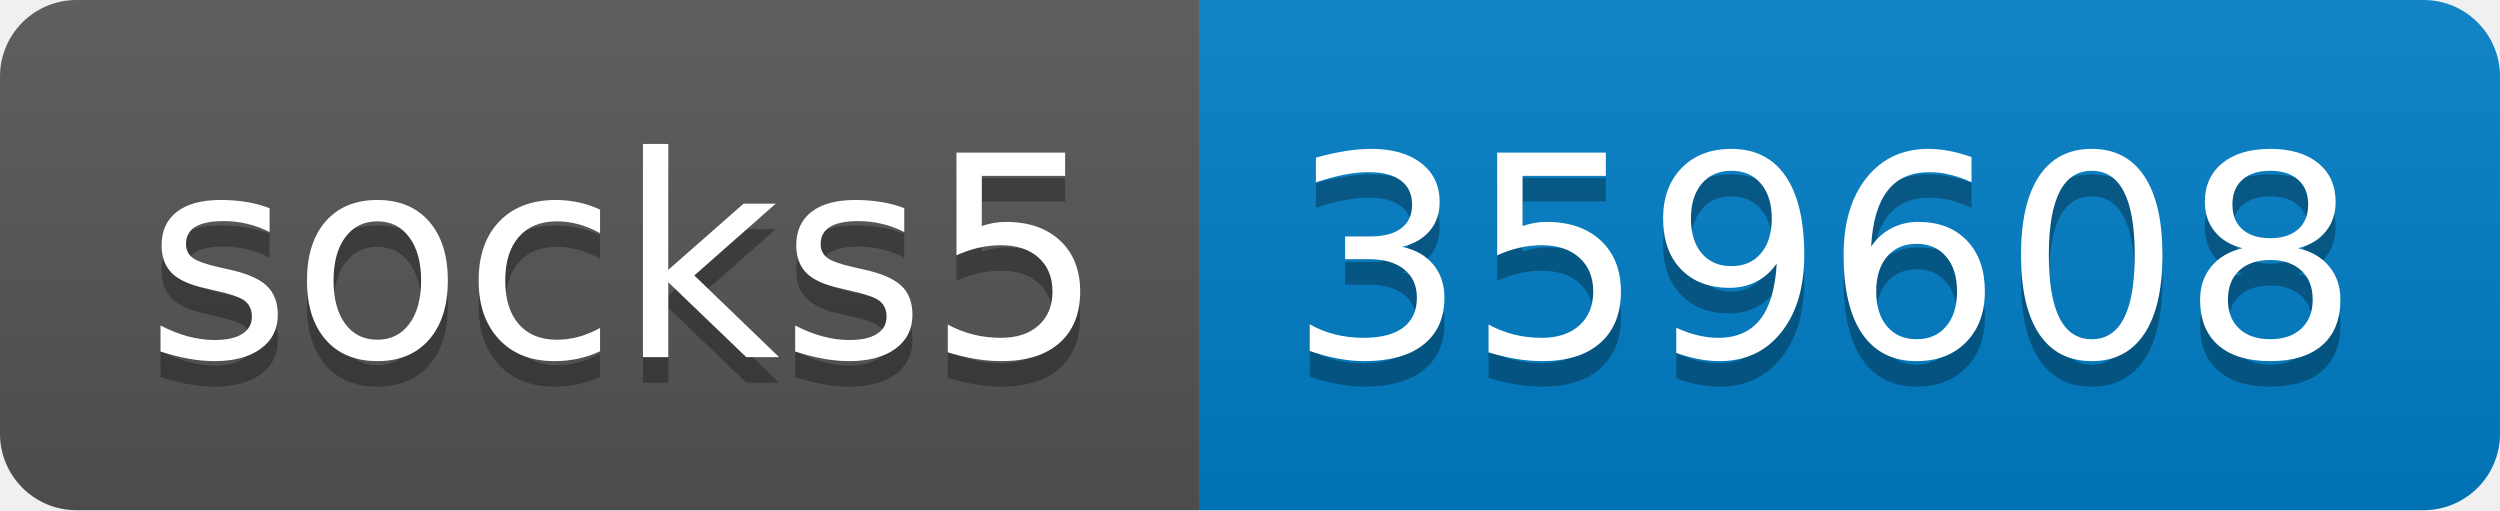
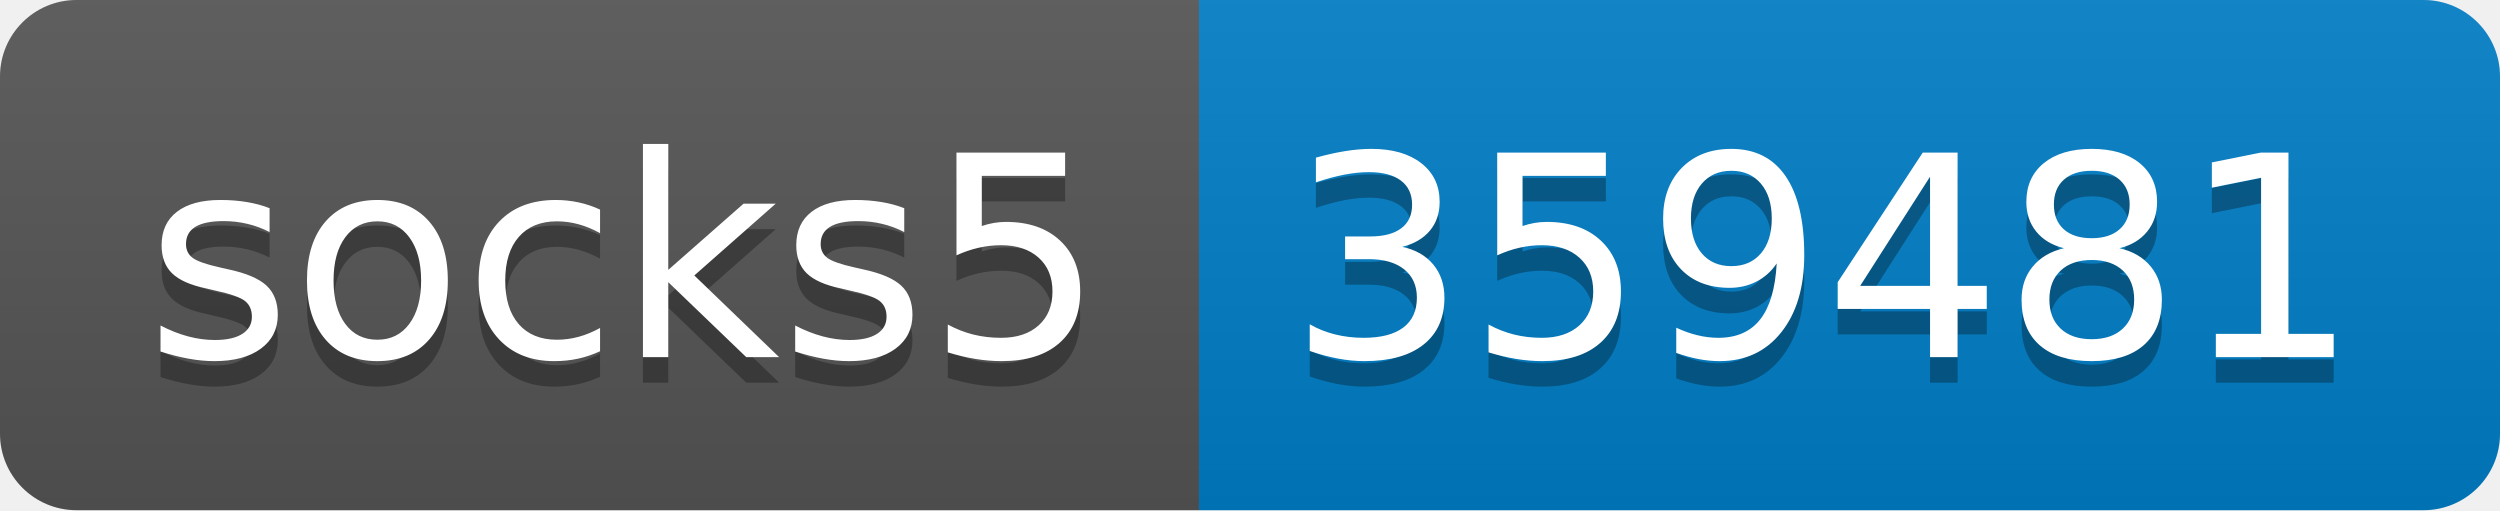
- <svg xmlns="http://www.w3.org/2000/svg" width="98" height="20" role="img" aria-label="socks5: 359608">
+ <svg xmlns="http://www.w3.org/2000/svg" width="98" height="20" role="img" aria-label="socks5: 359481">
  <linearGradient id="s" x2="0" y2="100%">
    <stop offset="0" stop-color="#bbb" stop-opacity=".1" />
    <stop offset="1" stop-opacity=".1" />
  </linearGradient>
  <clipPath id="r">
    <rect width="98" height="20" rx="3" fill="#fff" />
  </clipPath>
  <g clip-path="url(#r)">
    <rect width="47" height="20" fill="#555" />
    <rect x="47" width="51" height="20" fill="#007ec6" />
    <rect width="98" height="20" fill="url(#s)" />
  </g>
  <g fill="#fff" text-anchor="middle" font-family="Verdana,Geneva,DejaVu Sans,sans-serif" text-rendering="geometricPrecision" font-size="110">
    <text aria-hidden="true" x="245" y="150" fill="#010101" fill-opacity=".3" transform="scale(.1)" textLength="370">socks5</text>
    <text x="245" y="140" transform="scale(.1)" fill="#fff" textLength="370">socks5</text>
-     <text aria-hidden="true" x="715" y="150" fill="#010101" fill-opacity=".3" transform="scale(.1)" textLength="410">359608</text>
-     <text x="715" y="140" transform="scale(.1)" fill="#fff" textLength="410">359608</text>
+     <text aria-hidden="true" x="715" y="150" fill="#010101" fill-opacity=".3" transform="scale(.1)" textLength="410">359481</text>
+     <text x="715" y="140" transform="scale(.1)" fill="#fff" textLength="410">359481</text>
  </g>
</svg>
